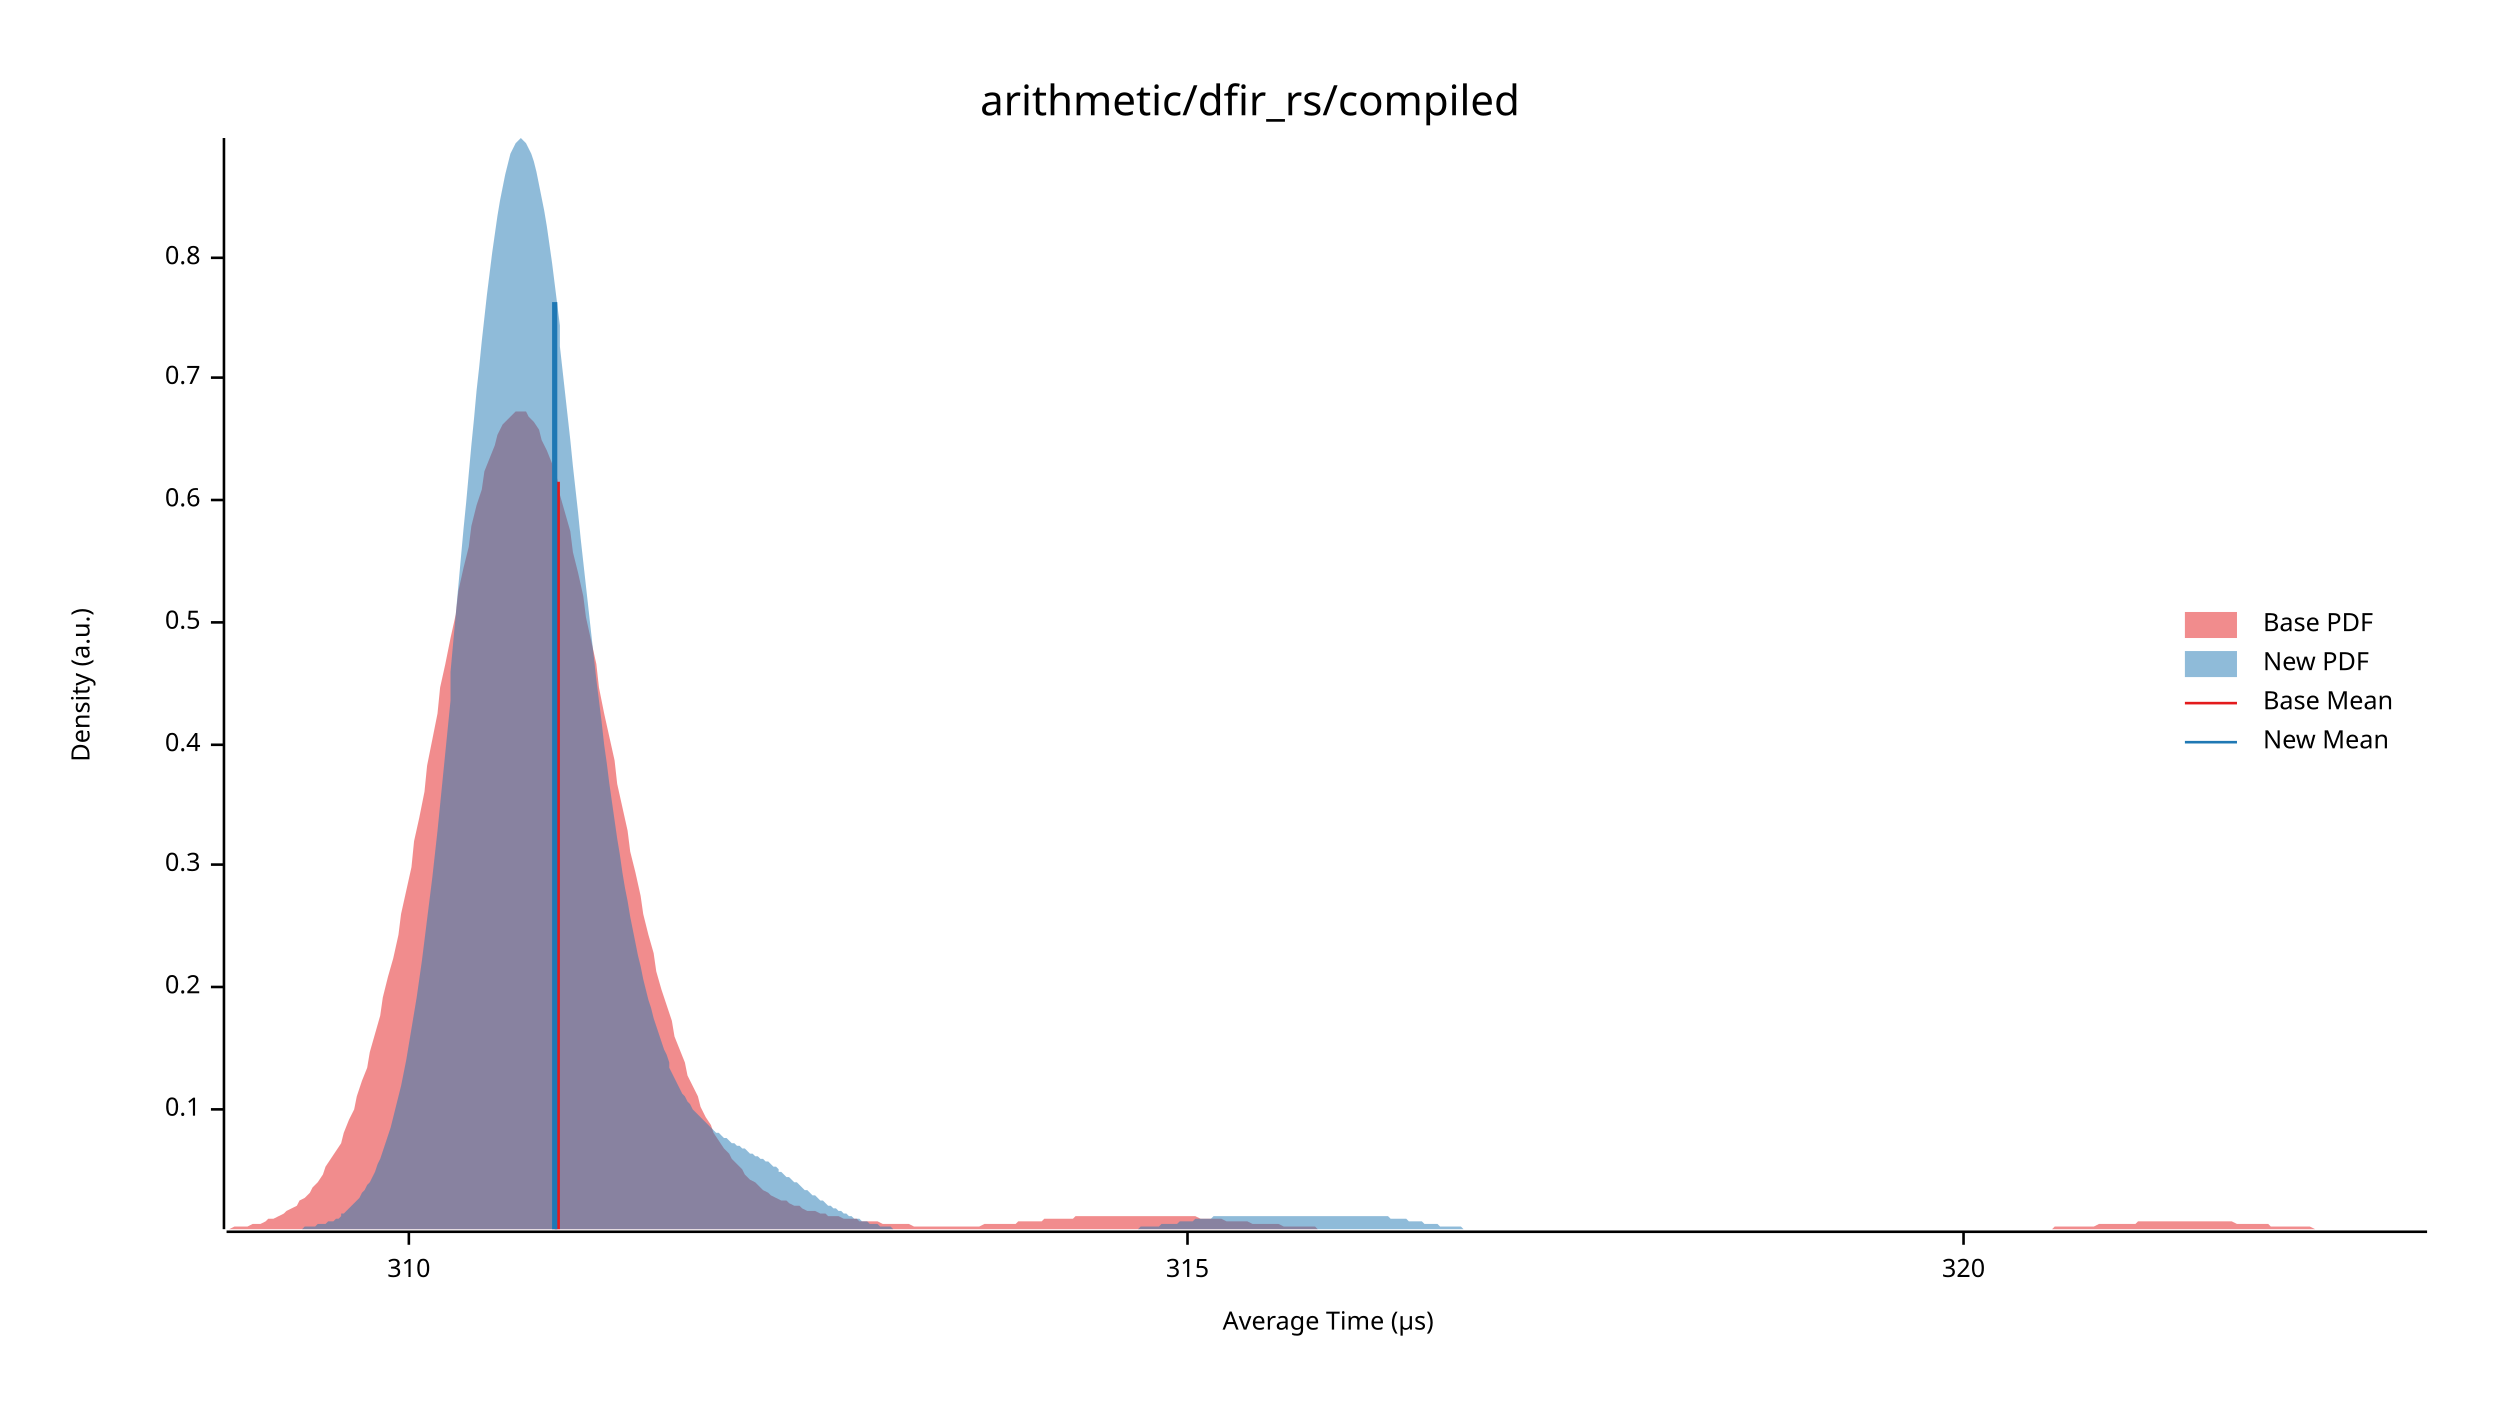
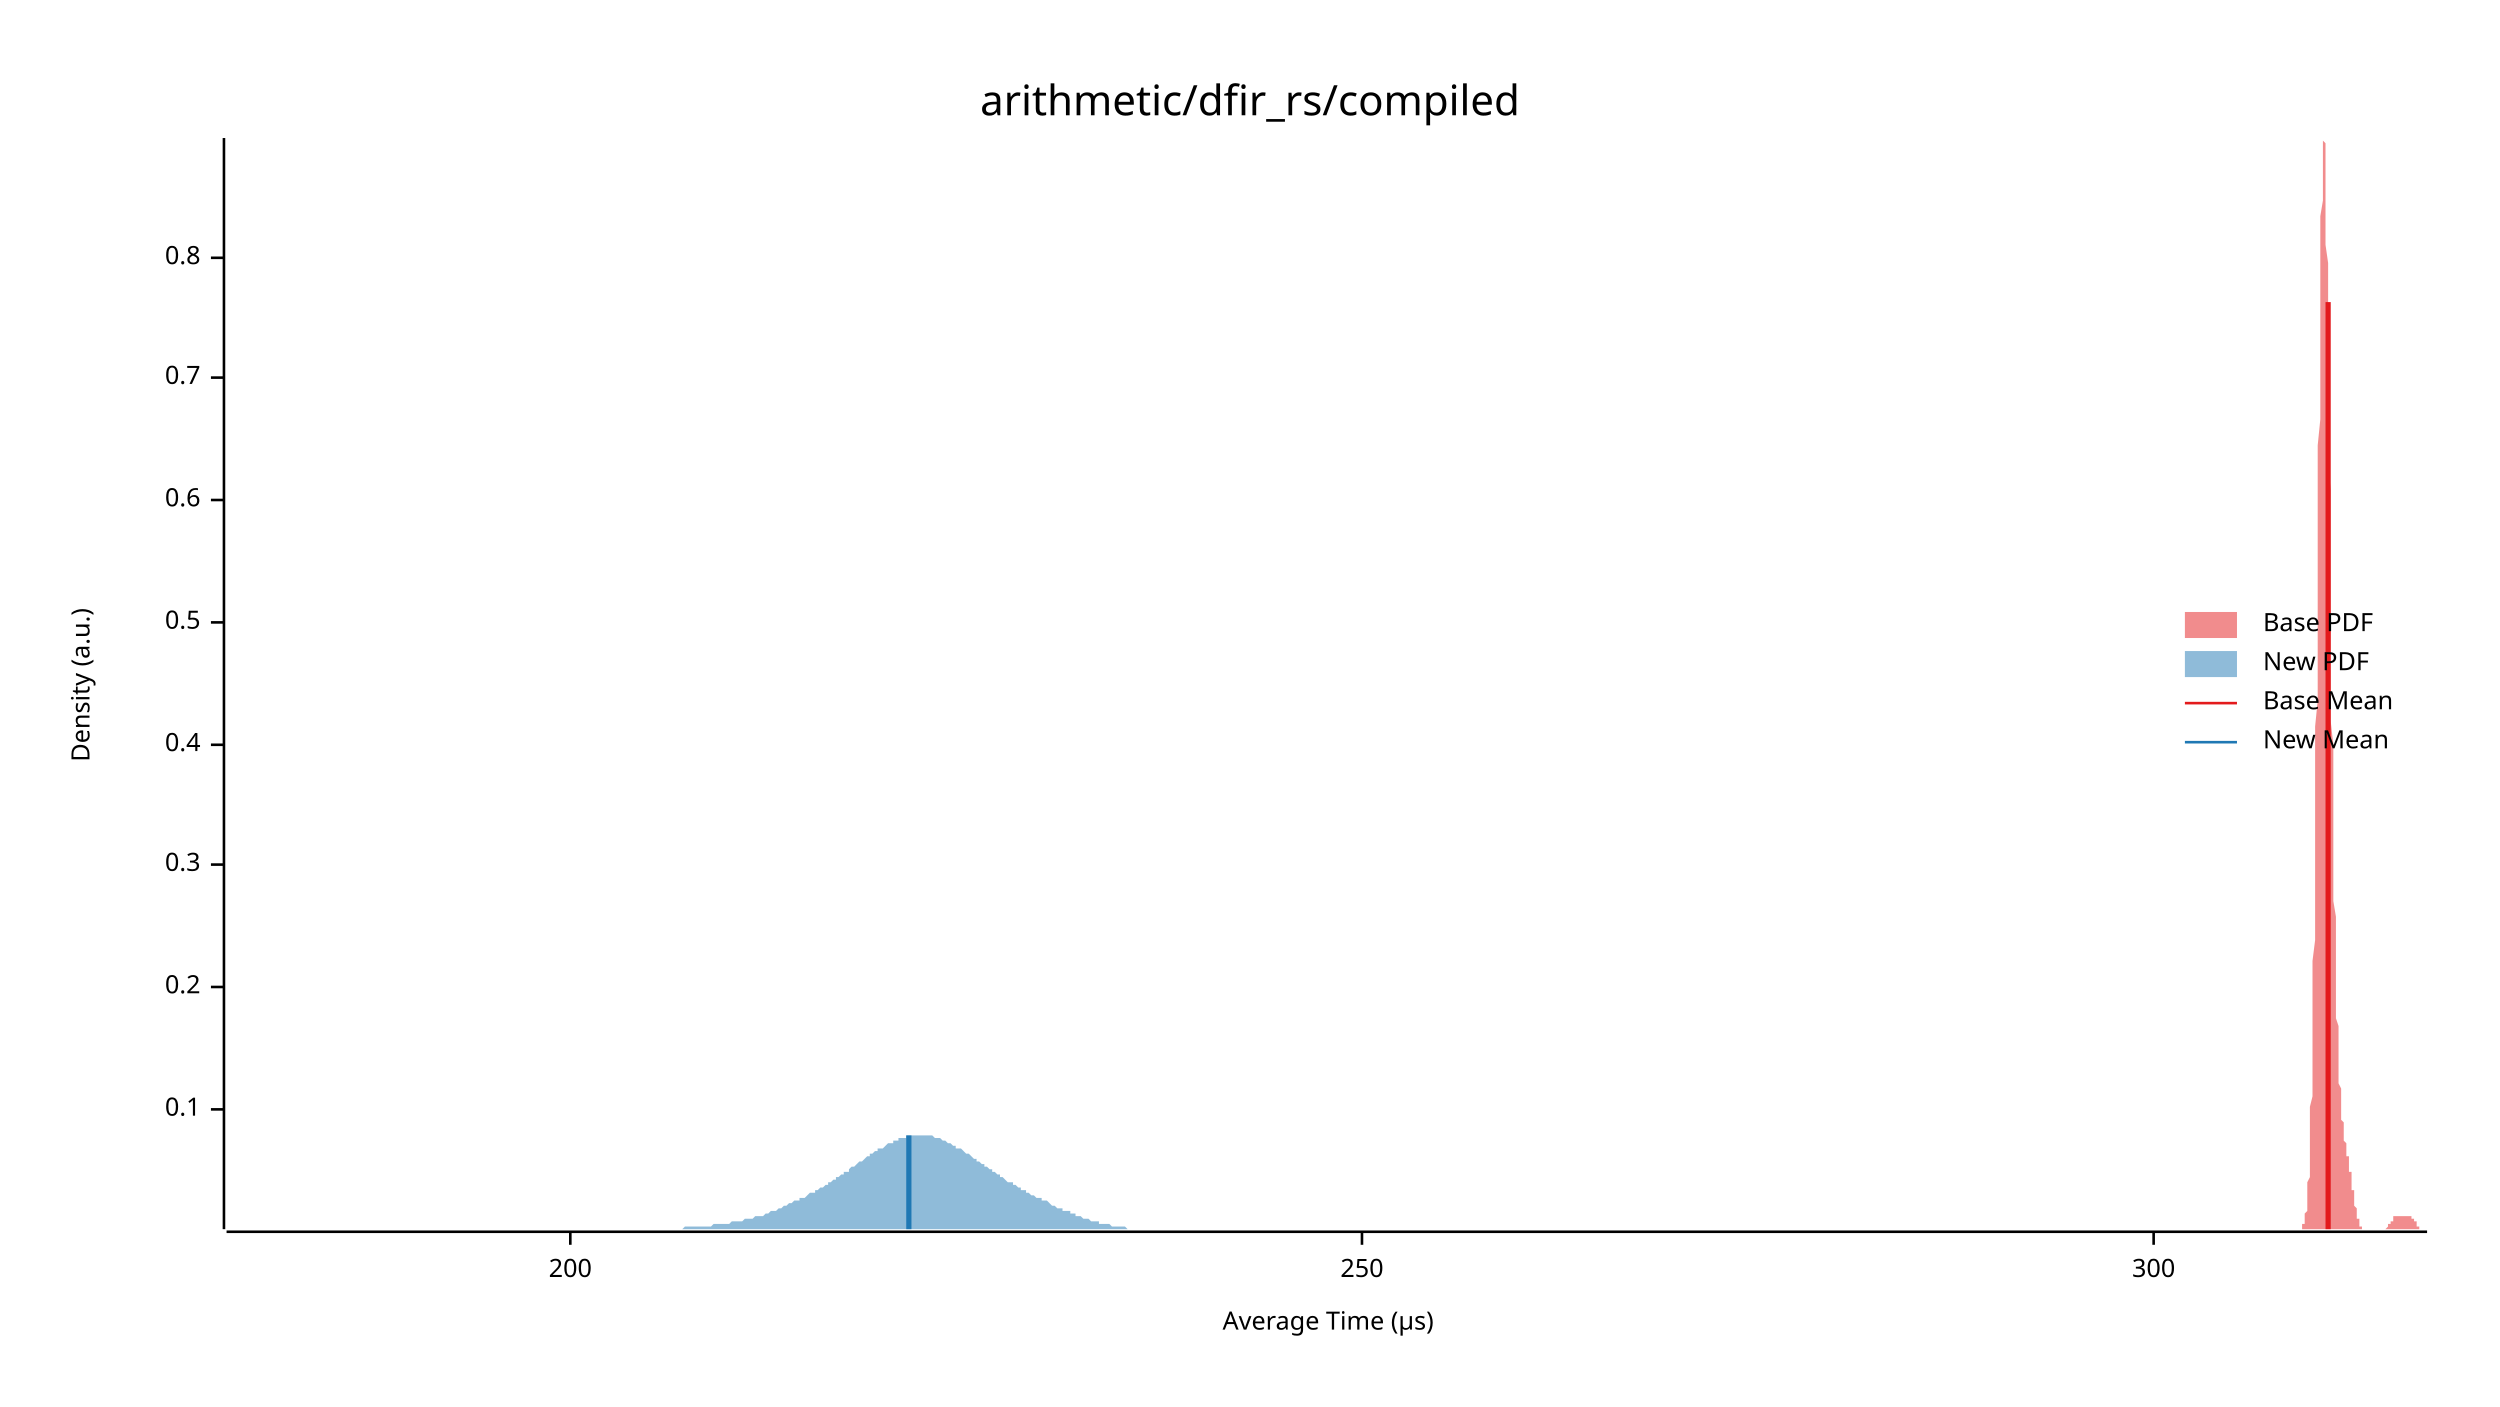
<svg xmlns="http://www.w3.org/2000/svg" width="960" height="540" viewBox="0 0 960 540">
  <text x="480" y="32" dy="0.76em" text-anchor="middle" font-family="sans-serif" font-size="16.129" opacity="1" fill="#000000">
arithmetic/dfir_rs/compiled
</text>
  <text x="27" y="263" dy="0.76em" text-anchor="middle" font-family="sans-serif" font-size="9.677" opacity="1" fill="#000000" transform="rotate(270, 27, 263)">
Density (a.u.)
</text>
  <text x="510" y="513" dy="-0.5ex" text-anchor="middle" font-family="sans-serif" font-size="9.677" opacity="1" fill="#000000">
Average Time (µs)
</text>
  <polyline fill="none" opacity="1" stroke="#000000" stroke-width="1" points="86,53 86,472 " />
  <text x="77" y="426" dy="0.5ex" text-anchor="end" font-family="sans-serif" font-size="9.677" opacity="1" fill="#000000">
0.1
</text>
  <polyline fill="none" opacity="1" stroke="#000000" stroke-width="1" points="81,426 86,426 " />
  <text x="77" y="379" dy="0.5ex" text-anchor="end" font-family="sans-serif" font-size="9.677" opacity="1" fill="#000000">
0.2
</text>
  <polyline fill="none" opacity="1" stroke="#000000" stroke-width="1" points="81,379 86,379 " />
  <text x="77" y="332" dy="0.5ex" text-anchor="end" font-family="sans-serif" font-size="9.677" opacity="1" fill="#000000">
0.3
</text>
  <polyline fill="none" opacity="1" stroke="#000000" stroke-width="1" points="81,332 86,332 " />
  <text x="77" y="286" dy="0.5ex" text-anchor="end" font-family="sans-serif" font-size="9.677" opacity="1" fill="#000000">
0.4
</text>
  <polyline fill="none" opacity="1" stroke="#000000" stroke-width="1" points="81,286 86,286 " />
  <text x="77" y="239" dy="0.5ex" text-anchor="end" font-family="sans-serif" font-size="9.677" opacity="1" fill="#000000">
0.5
</text>
  <polyline fill="none" opacity="1" stroke="#000000" stroke-width="1" points="81,239 86,239 " />
  <text x="77" y="192" dy="0.5ex" text-anchor="end" font-family="sans-serif" font-size="9.677" opacity="1" fill="#000000">
0.6
</text>
  <polyline fill="none" opacity="1" stroke="#000000" stroke-width="1" points="81,192 86,192 " />
  <text x="77" y="145" dy="0.5ex" text-anchor="end" font-family="sans-serif" font-size="9.677" opacity="1" fill="#000000">
0.7
</text>
  <polyline fill="none" opacity="1" stroke="#000000" stroke-width="1" points="81,145 86,145 " />
  <text x="77" y="99" dy="0.5ex" text-anchor="end" font-family="sans-serif" font-size="9.677" opacity="1" fill="#000000">
0.8
</text>
  <polyline fill="none" opacity="1" stroke="#000000" stroke-width="1" points="81,99 86,99 " />
  <polyline fill="none" opacity="1" stroke="#000000" stroke-width="1" points="87,473 932,473 " />
-   <text x="157" y="483" dy="0.76em" text-anchor="middle" font-family="sans-serif" font-size="9.677" opacity="1" fill="#000000">
- 310
+   <text x="219" y="483" dy="0.76em" text-anchor="middle" font-family="sans-serif" font-size="9.677" opacity="1" fill="#000000">
+ 200
</text>
-   <polyline fill="none" opacity="1" stroke="#000000" stroke-width="1" points="157,473 157,478 " />
-   <text x="456" y="483" dy="0.76em" text-anchor="middle" font-family="sans-serif" font-size="9.677" opacity="1" fill="#000000">
- 315
+   <polyline fill="none" opacity="1" stroke="#000000" stroke-width="1" points="219,473 219,478 " />
+   <text x="523" y="483" dy="0.76em" text-anchor="middle" font-family="sans-serif" font-size="9.677" opacity="1" fill="#000000">
+ 250
</text>
-   <polyline fill="none" opacity="1" stroke="#000000" stroke-width="1" points="456,473 456,478 " />
-   <text x="754" y="483" dy="0.76em" text-anchor="middle" font-family="sans-serif" font-size="9.677" opacity="1" fill="#000000">
- 320
+   <polyline fill="none" opacity="1" stroke="#000000" stroke-width="1" points="523,473 523,478 " />
+   <text x="827" y="483" dy="0.76em" text-anchor="middle" font-family="sans-serif" font-size="9.677" opacity="1" fill="#000000">
+ 300
</text>
-   <polyline fill="none" opacity="1" stroke="#000000" stroke-width="1" points="754,473 754,478 " />
-   <polygon opacity="0.5" fill="#E31A1C" points="87,472 88,472 90,471 92,471 93,471 95,471 97,470 98,470 100,470 102,469 103,468 105,468 107,467 109,466 110,465 112,464 114,463 115,461 117,460 119,458 120,456 122,454 124,451 125,448 127,445 129,442 131,439 132,435 134,430 136,426 137,421 139,415 141,410 142,404 144,397 146,390 147,383 149,375 151,368 153,359 154,351 156,342 158,333 159,323 161,314 163,304 164,294 166,284 168,274 169,264 171,255 173,245 175,236 176,227 178,218 180,210 181,202 183,194 185,188 186,181 188,176 190,171 191,167 193,163 195,161 197,159 198,158 200,158 202,158 203,160 205,162 207,165 208,169 210,173 212,178 214,184 215,190 217,197 219,204 220,212 222,220 224,229 225,237 227,246 229,255 230,264 232,274 234,283 236,292 237,301 239,310 241,319 242,327 244,335 246,344 247,351 249,359 251,366 252,373 254,380 256,386 258,392 259,398 261,403 263,408 264,413 266,417 268,421 269,425 271,429 273,432 274,435 276,438 278,441 280,443 281,445 283,447 285,449 286,451 288,453 290,454 291,455 293,457 295,458 296,459 298,460 300,461 302,461 303,462 305,463 307,463 308,464 310,465 312,465 313,465 315,466 317,466 318,467 320,467 322,467 324,468 325,468 327,468 329,468 330,469 332,469 334,469 335,469 337,469 339,470 341,470 342,470 344,470 346,470 347,470 349,470 351,471 352,471 354,471 356,471 357,471 359,471 361,471 363,471 364,471 366,471 368,471 369,471 371,471 373,471 374,471 376,471 378,470 379,470 381,470 383,470 385,470 386,470 388,470 390,470 391,469 393,469 395,469 396,469 398,469 400,469 401,468 403,468 405,468 407,468 408,468 410,468 412,468 413,467 415,467 417,467 418,467 420,467 422,467 423,467 425,467 427,467 429,467 430,467 432,467 434,467 435,467 437,467 439,467 440,467 442,467 444,467 445,467 447,467 449,467 451,467 452,467 454,467 456,467 457,467 459,467 461,468 462,468 464,468 466,468 468,468 469,468 471,469 473,469 474,469 476,469 478,469 479,469 481,470 483,470 484,470 486,470 488,470 490,470 491,470 493,471 495,471 496,471 498,471 500,471 501,471 503,471 505,471 506,472 508,472 510,472 512,472 513,472 515,472 517,472 518,472 520,472 522,472 523,472 525,472 527,472 528,472 530,472 532,472 534,472 535,472 537,472 539,472 540,472 542,472 544,472 545,472 547,472 549,472 550,472 552,472 554,472 556,472 557,472 559,472 561,472 562,472 564,472 566,472 567,472 569,472 571,472 573,472 574,472 576,472 578,472 579,472 581,472 583,472 584,472 586,472 588,472 589,472 591,472 593,472 595,472 596,472 598,472 600,472 601,472 603,472 605,472 606,472 608,472 610,472 611,472 613,472 615,472 617,472 618,472 620,472 622,472 623,472 625,472 627,472 628,472 630,472 632,472 633,472 635,472 637,472 639,472 640,472 642,472 644,472 645,472 647,472 649,472 650,472 652,472 654,472 655,472 657,472 659,472 661,472 662,472 664,472 666,472 667,472 669,472 671,472 672,472 674,472 676,472 677,472 679,472 681,472 683,472 684,472 686,472 688,472 689,472 691,472 693,472 694,472 696,472 698,472 700,472 701,472 703,472 705,472 706,472 708,472 710,472 711,472 713,472 715,472 716,472 718,472 720,472 722,472 723,472 725,472 727,472 728,472 730,472 732,472 733,472 735,472 737,472 738,472 740,472 742,472 744,472 745,472 747,472 749,472 750,472 752,472 754,472 755,472 757,472 759,472 760,472 762,472 764,472 766,472 767,472 769,472 771,472 772,472 774,472 776,472 777,472 779,472 781,472 782,472 784,472 786,472 788,472 789,471 791,471 793,471 794,471 796,471 798,471 799,471 801,471 803,471 804,471 806,470 808,470 810,470 811,470 813,470 815,470 816,470 818,470 820,470 821,469 823,469 825,469 827,469 828,469 830,469 832,469 833,469 835,469 837,469 838,469 840,469 842,469 843,469 845,469 847,469 849,469 850,469 852,469 854,469 855,469 857,469 859,470 860,470 862,470 864,470 865,470 867,470 869,470 871,470 872,471 874,471 876,471 877,471 879,471 881,471 882,471 884,471 886,471 887,471 889,472 891,472 893,472 894,472 896,472 898,472 899,472 901,472 903,472 904,472 906,472 908,472 909,472 911,472 913,472 915,472 916,472 918,472 920,472 921,472 923,472 925,472 926,472 928,472 930,472 932,472 932,472 87,472 " />
-   <polygon opacity="0.5" fill="#1F78B4" points="97,472 98,472 99,472 100,472 101,472 102,472 103,472 104,472 105,472 106,472 107,472 108,472 109,472 110,472 111,472 112,472 113,472 114,472 115,472 116,472 117,471 118,471 119,471 120,471 121,471 122,470 123,470 124,470 125,470 126,469 127,469 128,469 129,468 130,468 131,467 131,466 132,466 133,465 134,464 135,463 136,462 137,461 138,460 139,458 140,457 141,455 142,454 143,452 144,450 145,447 146,445 147,442 148,439 149,436 150,433 151,429 152,425 153,421 154,417 155,412 156,407 157,401 158,395 159,389 160,383 161,376 162,369 163,361 164,353 165,345 166,337 167,328 168,319 169,309 170,299 171,289 172,279 173,269 173,258 174,247 175,236 176,225 177,214 178,203 179,193 180,182 181,171 182,161 183,150 184,141 185,131 186,122 187,113 188,105 189,97 190,90 191,83 192,77 193,72 194,67 195,63 196,59 197,57 198,55 199,54 200,53 201,54 202,55 203,57 204,59 205,62 206,66 207,71 208,76 209,81 210,87 211,94 212,101 213,109 214,117 215,125 215,133 216,142 217,151 218,160 219,169 220,179 221,188 222,197 223,207 224,216 225,225 226,234 227,243 228,252 229,261 230,269 231,277 232,286 233,293 234,301 235,308 236,315 237,322 238,328 239,335 240,341 241,346 242,352 243,357 244,362 245,367 246,371 247,376 248,380 249,384 250,387 251,391 252,394 253,397 254,400 255,403 256,405 257,408 257,410 258,412 259,414 260,416 261,418 262,420 263,421 264,423 265,424 266,426 267,427 268,428 269,429 270,430 271,431 272,432 273,433 274,434 275,435 276,435 277,436 278,437 279,437 280,438 281,439 282,439 283,440 284,440 285,441 286,441 287,442 288,443 289,443 290,444 291,444 292,445 293,445 294,446 295,446 296,447 297,448 298,448 299,449 299,450 300,450 301,451 302,452 303,452 304,453 305,454 306,454 307,455 308,456 309,457 310,457 311,458 312,459 313,459 314,460 315,461 316,461 317,462 318,463 319,463 320,464 321,464 322,465 323,465 324,466 325,466 326,467 327,467 328,468 329,468 330,468 331,469 332,469 333,469 334,470 335,470 336,470 337,470 338,471 339,471 340,471 341,471 342,471 342,471 343,472 344,472 345,472 346,472 347,472 348,472 349,472 350,472 351,472 352,472 353,472 354,472 355,472 356,472 357,472 358,472 359,472 360,472 361,472 362,472 363,472 364,472 365,472 366,472 367,472 368,472 369,472 370,472 371,472 372,472 373,472 374,472 375,472 376,472 377,472 378,472 379,472 380,472 381,472 382,472 383,472 384,472 384,472 385,472 386,472 387,472 388,472 389,472 390,472 391,472 392,472 393,472 394,472 395,472 396,472 397,472 398,472 399,472 400,472 401,472 402,472 403,472 404,472 405,472 406,472 407,472 408,472 409,472 410,472 411,472 412,472 413,472 414,472 415,472 416,472 417,472 418,472 419,472 420,472 421,472 422,472 423,472 424,472 425,472 426,472 426,472 427,472 428,472 429,472 430,472 431,472 432,472 433,472 434,472 435,472 436,472 437,472 438,471 439,471 440,471 441,471 442,471 443,471 444,471 445,471 446,470 447,470 448,470 449,470 450,470 451,470 452,470 453,469 454,469 455,469 456,469 457,469 458,469 459,468 460,468 461,468 462,468 463,468 464,468 465,468 466,467 467,467 468,467 468,467 469,467 470,467 471,467 472,467 473,467 474,467 475,467 476,467 477,467 478,467 479,467 480,467 481,467 482,467 483,467 484,467 485,467 486,467 487,467 488,467 489,467 490,467 491,467 492,467 493,467 494,467 495,467 496,467 497,467 498,467 499,467 500,467 501,467 502,467 503,467 504,467 505,467 506,467 507,467 508,467 509,467 510,467 510,467 511,467 512,467 513,467 514,467 515,467 516,467 517,467 518,467 519,467 520,467 521,467 522,467 523,467 524,467 525,467 526,467 527,467 528,467 529,467 530,467 531,467 532,467 533,467 534,468 535,468 536,468 537,468 538,468 539,468 540,468 541,469 542,469 543,469 544,469 545,469 546,469 547,470 548,470 549,470 550,470 551,470 552,470 552,470 553,471 554,471 555,471 556,471 557,471 558,471 559,471 560,471 561,471 562,472 563,472 564,472 565,472 566,472 567,472 568,472 569,472 570,472 571,472 572,472 573,472 574,472 575,472 576,472 577,472 578,472 579,472 580,472 581,472 582,472 583,472 584,472 585,472 585,472 97,472 " />
-   <polyline fill="none" opacity="1" stroke="#E31A1C" stroke-width="2" points="214,472 214,185 " />
-   <polyline fill="none" opacity="1" stroke="#1F78B4" stroke-width="2" points="213,472 213,116 " />
+   <polyline fill="none" opacity="1" stroke="#000000" stroke-width="1" points="827,473 827,478 " />
+   <polygon opacity="0.5" fill="#E31A1C" points="882,472 882,472 882,472 882,472 882,472 882,472 882,472 883,472 883,472 883,472 883,472 883,472 883,472 883,472 883,472 883,472 883,472 884,472 884,472 884,472 884,471 884,471 884,471 884,471 884,471 884,470 884,470 885,470 885,470 885,469 885,469 885,469 885,468 885,468 885,467 885,466 885,466 886,465 886,464 886,463 886,462 886,461 886,460 886,458 886,457 886,455 886,454 887,452 887,450 887,447 887,445 887,442 887,439 887,436 887,433 887,429 887,425 888,421 888,417 888,412 888,407 888,401 888,395 888,389 888,383 888,376 888,369 889,361 889,353 889,345 889,337 889,328 889,319 889,309 889,299 889,289 889,279 890,269 890,258 890,247 890,236 890,225 890,214 890,203 890,193 890,182 890,171 891,161 891,150 891,141 891,131 891,122 891,113 891,105 891,97 891,90 891,83 892,77 892,72 892,67 892,63 892,59 892,57 892,55 892,54 892,53 892,54 893,55 893,57 893,59 893,62 893,66 893,71 893,76 893,81 893,87 893,94 894,101 894,109 894,117 894,125 894,133 894,142 894,151 894,160 894,169 894,179 895,188 895,197 895,207 895,216 895,225 895,234 895,243 895,252 895,261 895,269 895,277 896,286 896,293 896,301 896,308 896,315 896,322 896,328 896,335 896,341 896,346 897,352 897,357 897,362 897,367 897,371 897,376 897,380 897,384 897,387 897,391 898,394 898,397 898,400 898,403 898,405 898,408 898,410 898,412 898,414 898,416 899,418 899,420 899,421 899,423 899,424 899,426 899,427 899,428 899,429 899,430 900,431 900,432 900,433 900,434 900,435 900,435 900,436 900,437 900,437 900,438 901,439 901,439 901,440 901,440 901,441 901,441 901,442 901,443 901,443 901,444 902,444 902,445 902,445 902,446 902,446 902,447 902,448 902,448 902,449 902,450 903,450 903,451 903,452 903,452 903,453 903,454 903,454 903,455 903,456 903,457 904,457 904,458 904,459 904,459 904,460 904,461 904,461 904,462 904,463 904,463 905,464 905,464 905,465 905,465 905,466 905,466 905,467 905,467 905,468 905,468 906,468 906,469 906,469 906,469 906,470 906,470 906,470 906,470 906,471 906,471 907,471 907,471 907,471 907,471 907,472 907,472 907,472 907,472 907,472 907,472 908,472 908,472 908,472 908,472 908,472 908,472 908,472 908,472 908,472 908,472 909,472 909,472 909,472 909,472 909,472 909,472 909,472 909,472 909,472 909,472 910,472 910,472 910,472 910,472 910,472 910,472 910,472 910,472 910,472 910,472 911,472 911,472 911,472 911,472 911,472 911,472 911,472 911,472 911,472 911,472 912,472 912,472 912,472 912,472 912,472 912,472 912,472 912,472 912,472 912,472 913,472 913,472 913,472 913,472 913,472 913,472 913,472 913,472 913,472 913,472 913,472 914,472 914,472 914,472 914,472 914,472 914,472 914,472 914,472 914,472 914,472 915,472 915,472 915,472 915,472 915,472 915,472 915,472 915,472 915,472 915,472 916,472 916,472 916,472 916,472 916,472 916,472 916,472 916,472 916,472 916,472 917,471 917,471 917,471 917,471 917,471 917,471 917,471 917,471 917,470 917,470 918,470 918,470 918,470 918,470 918,470 918,469 918,469 918,469 918,469 918,469 919,469 919,468 919,468 919,468 919,468 919,468 919,468 919,468 919,467 919,467 920,467 920,467 920,467 920,467 920,467 920,467 920,467 920,467 920,467 920,467 921,467 921,467 921,467 921,467 921,467 921,467 921,467 921,467 921,467 921,467 922,467 922,467 922,467 922,467 922,467 922,467 922,467 922,467 922,467 922,467 923,467 923,467 923,467 923,467 923,467 923,467 923,467 923,467 923,467 923,467 924,467 924,467 924,467 924,467 924,467 924,467 924,467 924,467 924,467 924,467 925,467 925,467 925,467 925,467 925,467 925,467 925,467 925,467 925,467 925,467 926,467 926,467 926,467 926,467 926,467 926,467 926,467 926,467 926,468 926,468 927,468 927,468 927,468 927,468 927,468 927,469 927,469 927,469 927,469 927,469 928,469 928,470 928,470 928,470 928,470 928,470 928,470 928,470 928,471 928,471 929,471 929,471 929,471 929,471 929,471 929,471 929,471 929,472 929,472 929,472 930,472 930,472 930,472 930,472 930,472 930,472 930,472 930,472 930,472 930,472 931,472 931,472 931,472 931,472 931,472 931,472 931,472 931,472 931,472 931,472 932,472 932,472 882,472 " />
+   <polygon opacity="0.5" fill="#1F78B4" points="87,472 87,472 88,472 89,472 89,472 90,472 91,472 92,472 92,472 93,472 94,472 95,472 95,472 96,472 97,472 97,472 98,472 99,472 100,472 100,472 101,472 102,472 103,472 103,472 104,472 105,472 106,472 106,472 107,472 108,472 108,472 109,472 110,472 111,472 111,472 112,472 113,472 114,472 114,472 115,472 116,472 116,472 117,472 118,472 119,472 119,472 120,472 121,472 122,472 122,472 123,472 124,472 125,472 125,472 126,472 127,472 127,472 128,472 129,472 130,472 130,472 131,472 132,472 133,472 133,472 134,472 135,472 136,472 136,472 137,472 138,472 138,472 139,472 140,472 141,472 141,472 142,472 143,472 144,472 144,472 145,472 146,472 146,472 147,472 148,472 149,472 149,472 150,472 151,472 152,472 152,472 153,472 154,472 155,472 155,472 156,472 157,472 157,472 158,472 159,472 160,472 160,472 161,472 162,472 163,472 163,472 164,472 165,472 166,472 166,472 167,472 168,472 168,472 169,472 170,472 171,472 171,472 172,472 173,472 174,472 174,472 175,472 176,472 176,472 177,472 178,472 179,472 179,472 180,472 181,472 182,472 182,472 183,472 184,472 185,472 185,472 186,472 187,472 187,472 188,472 189,472 190,472 190,472 191,472 192,472 193,472 193,472 194,472 195,472 195,472 196,472 197,472 198,472 198,472 199,472 200,472 201,472 201,472 202,472 203,472 204,472 204,472 205,472 206,472 206,472 207,472 208,472 209,472 209,472 210,472 211,472 212,472 212,472 213,472 214,472 215,472 215,472 216,472 217,472 217,472 218,472 219,472 220,472 220,472 221,472 222,472 223,472 223,472 224,472 225,472 225,472 226,472 227,472 228,472 228,472 229,472 230,472 231,472 231,472 232,472 233,472 234,472 234,472 235,472 236,472 236,472 237,472 238,472 239,472 239,472 240,472 241,472 242,472 242,472 243,472 244,472 245,472 245,472 246,472 247,472 247,472 248,472 249,472 250,472 250,472 251,472 252,472 253,472 253,472 254,472 255,472 255,472 256,472 257,472 258,472 258,472 259,472 260,472 261,472 261,472 262,472 263,471 264,471 264,471 265,471 266,471 266,471 267,471 268,471 269,471 269,471 270,471 271,471 272,471 272,471 273,471 274,470 275,470 275,470 276,470 277,470 277,470 278,470 279,470 280,470 280,470 281,469 282,469 283,469 283,469 284,469 285,469 285,469 286,468 287,468 288,468 288,468 289,468 290,467 291,467 291,467 292,467 293,467 294,466 294,466 295,466 296,465 296,465 297,465 298,465 299,464 299,464 300,464 301,463 302,463 302,463 303,462 304,462 304,462 305,461 306,461 307,461 307,460 308,460 309,460 310,459 310,459 311,458 312,458 313,458 313,457 314,457 315,456 315,456 316,456 317,455 318,455 318,454 319,454 320,453 321,453 321,452 322,452 323,451 324,451 324,450 325,450 326,450 326,449 327,448 328,448 329,447 329,447 330,446 331,446 332,445 332,445 333,444 334,444 334,443 335,443 336,442 337,442 337,441 338,441 339,441 340,440 340,440 341,439 342,439 343,439 343,438 344,438 345,438 345,437 346,437 347,437 348,437 348,436 349,436 350,436 351,436 351,436 352,436 353,436 354,436 354,436 355,436 356,436 356,436 357,436 358,436 359,437 359,437 360,437 361,437 362,438 362,438 363,438 364,439 364,439 365,439 366,440 367,440 367,441 368,441 369,441 370,442 370,442 371,443 372,443 373,444 373,444 374,445 375,445 375,446 376,446 377,447 378,447 378,448 379,448 380,449 381,449 381,450 382,450 383,451 384,451 384,452 385,452 386,453 386,453 387,454 388,454 389,454 389,455 390,455 391,456 392,456 392,457 393,457 394,457 394,458 395,458 396,459 397,459 397,459 398,460 399,460 400,460 400,461 401,461 402,461 403,462 403,462 404,463 405,463 405,463 406,464 407,464 408,464 408,465 409,465 410,465 411,465 411,466 412,466 413,466 413,467 414,467 415,467 416,468 416,468 417,468 418,468 419,469 419,469 420,469 421,469 422,469 422,470 423,470 424,470 424,470 425,470 426,470 427,471 427,471 428,471 429,471 430,471 430,471 431,471 432,471 433,472 433,472 434,472 435,472 435,472 436,472 437,472 438,472 438,472 439,472 440,472 441,472 441,472 442,472 443,472 443,472 444,472 445,472 446,472 446,472 447,472 448,472 449,472 449,472 450,472 451,472 452,472 452,472 87,472 " />
+   <polyline fill="none" opacity="1" stroke="#E31A1C" stroke-width="2" points="894,472 894,116 " />
+   <polyline fill="none" opacity="1" stroke="#1F78B4" stroke-width="2" points="349,472 349,436 " />
  <text x="869" y="235" dy="0.76em" text-anchor="start" font-family="sans-serif" font-size="9.677" opacity="1" fill="#000000">
Base PDF
</text>
  <text x="869" y="250" dy="0.76em" text-anchor="start" font-family="sans-serif" font-size="9.677" opacity="1" fill="#000000">
New PDF
</text>
  <text x="869" y="265" dy="0.76em" text-anchor="start" font-family="sans-serif" font-size="9.677" opacity="1" fill="#000000">
Base Mean
</text>
  <text x="869" y="280" dy="0.76em" text-anchor="start" font-family="sans-serif" font-size="9.677" opacity="1" fill="#000000">
New Mean
</text>
  <rect x="839" y="235" width="20" height="10" opacity="0.5" fill="#E31A1C" stroke="none" />
  <rect x="839" y="250" width="20" height="10" opacity="0.5" fill="#1F78B4" stroke="none" />
  <polyline fill="none" opacity="1" stroke="#E31A1C" stroke-width="1" points="839,270 859,270 " />
  <polyline fill="none" opacity="1" stroke="#1F78B4" stroke-width="1" points="839,285 859,285 " />
</svg>
